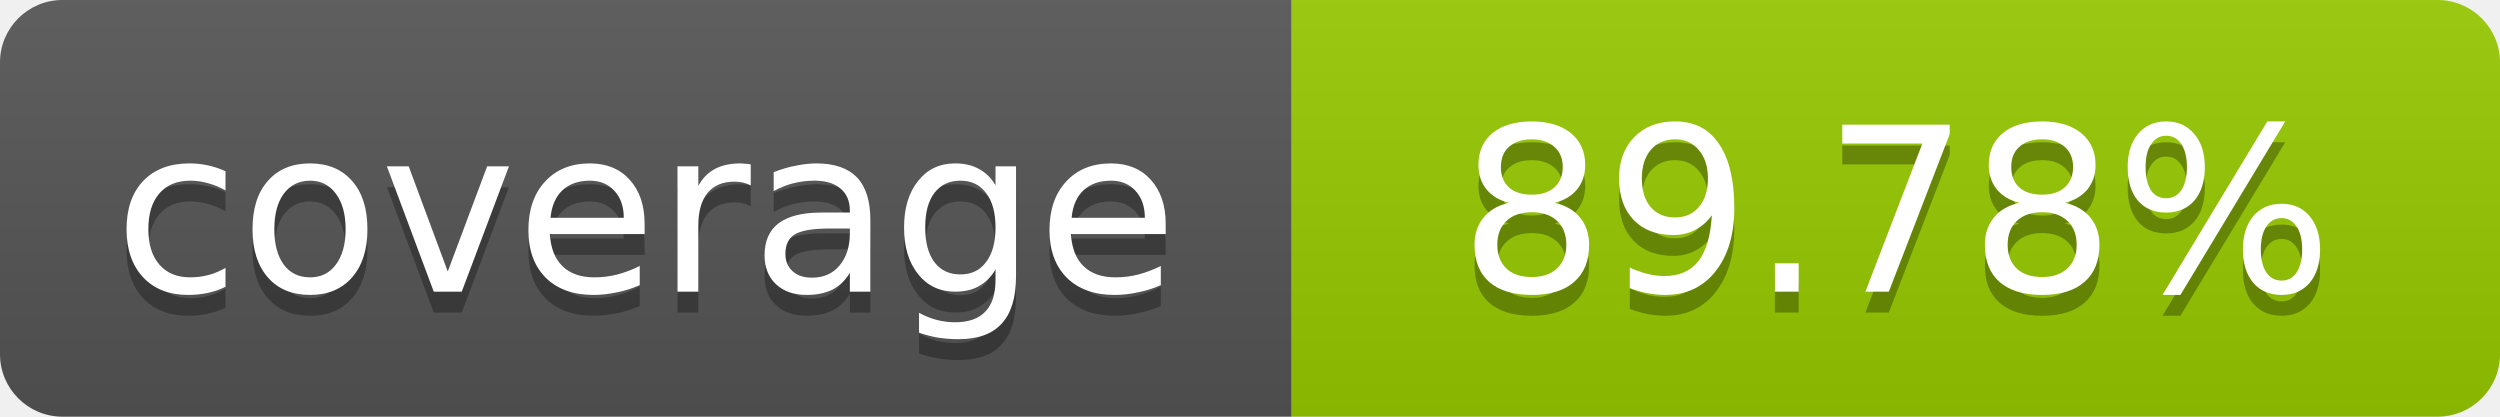
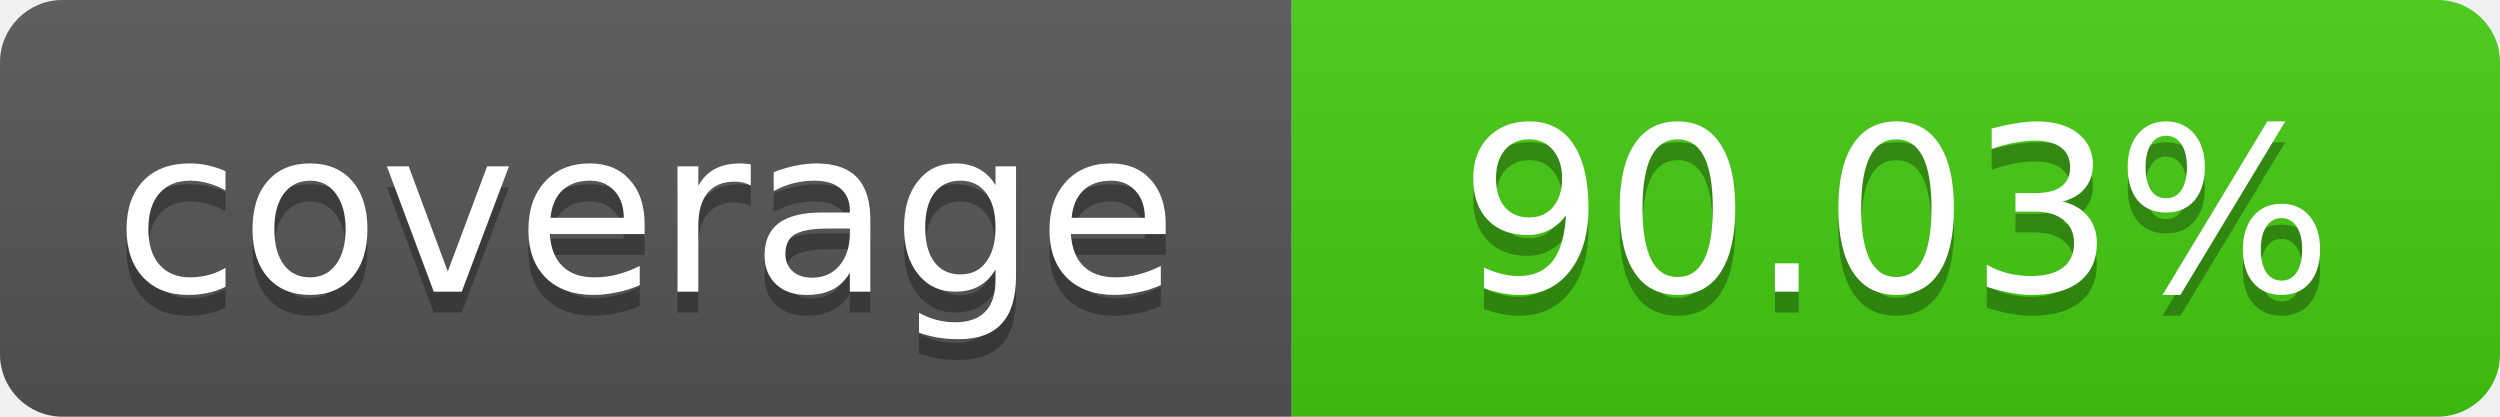
- <svg xmlns="http://www.w3.org/2000/svg" width="120" height="20" role="img" aria-label="coverage: 89.78%">
+ <svg xmlns="http://www.w3.org/2000/svg" width="120" height="20" role="img" aria-label="coverage: 90.03%">
  <linearGradient id="s" x2="0" y2="100%">
    <stop offset="0" stop-color="#bbb" stop-opacity=".1" />
    <stop offset="1" stop-opacity=".1" />
  </linearGradient>
  <clipPath id="r">
    <rect width="120" height="20" rx="3" fill="#fff" />
  </clipPath>
  <g clip-path="url(#r)">
    <rect width="62" height="20" fill="#555" />
-     <rect x="62" width="58" height="20" fill="#97CA00" />
+     <rect x="62" width="58" height="20" fill="#4c1" />
    <rect width="120" height="20" fill="url(#s)" />
  </g>
  <g fill="#fff" text-anchor="middle" font-family="Verdana,Geneva,DejaVu Sans,sans-serif" font-size="11">
    <text x="31" y="15" fill="#010101" fill-opacity=".3">coverage</text>
    <text x="31" y="14">coverage</text>
-     <text x="91" y="15" fill="#010101" fill-opacity=".3">89.78%</text>
-     <text x="91" y="14">89.78%</text>
+     <text x="91" y="15" fill="#010101" fill-opacity=".3">90.03%</text>
+     <text x="91" y="14">90.03%</text>
  </g>
</svg>
